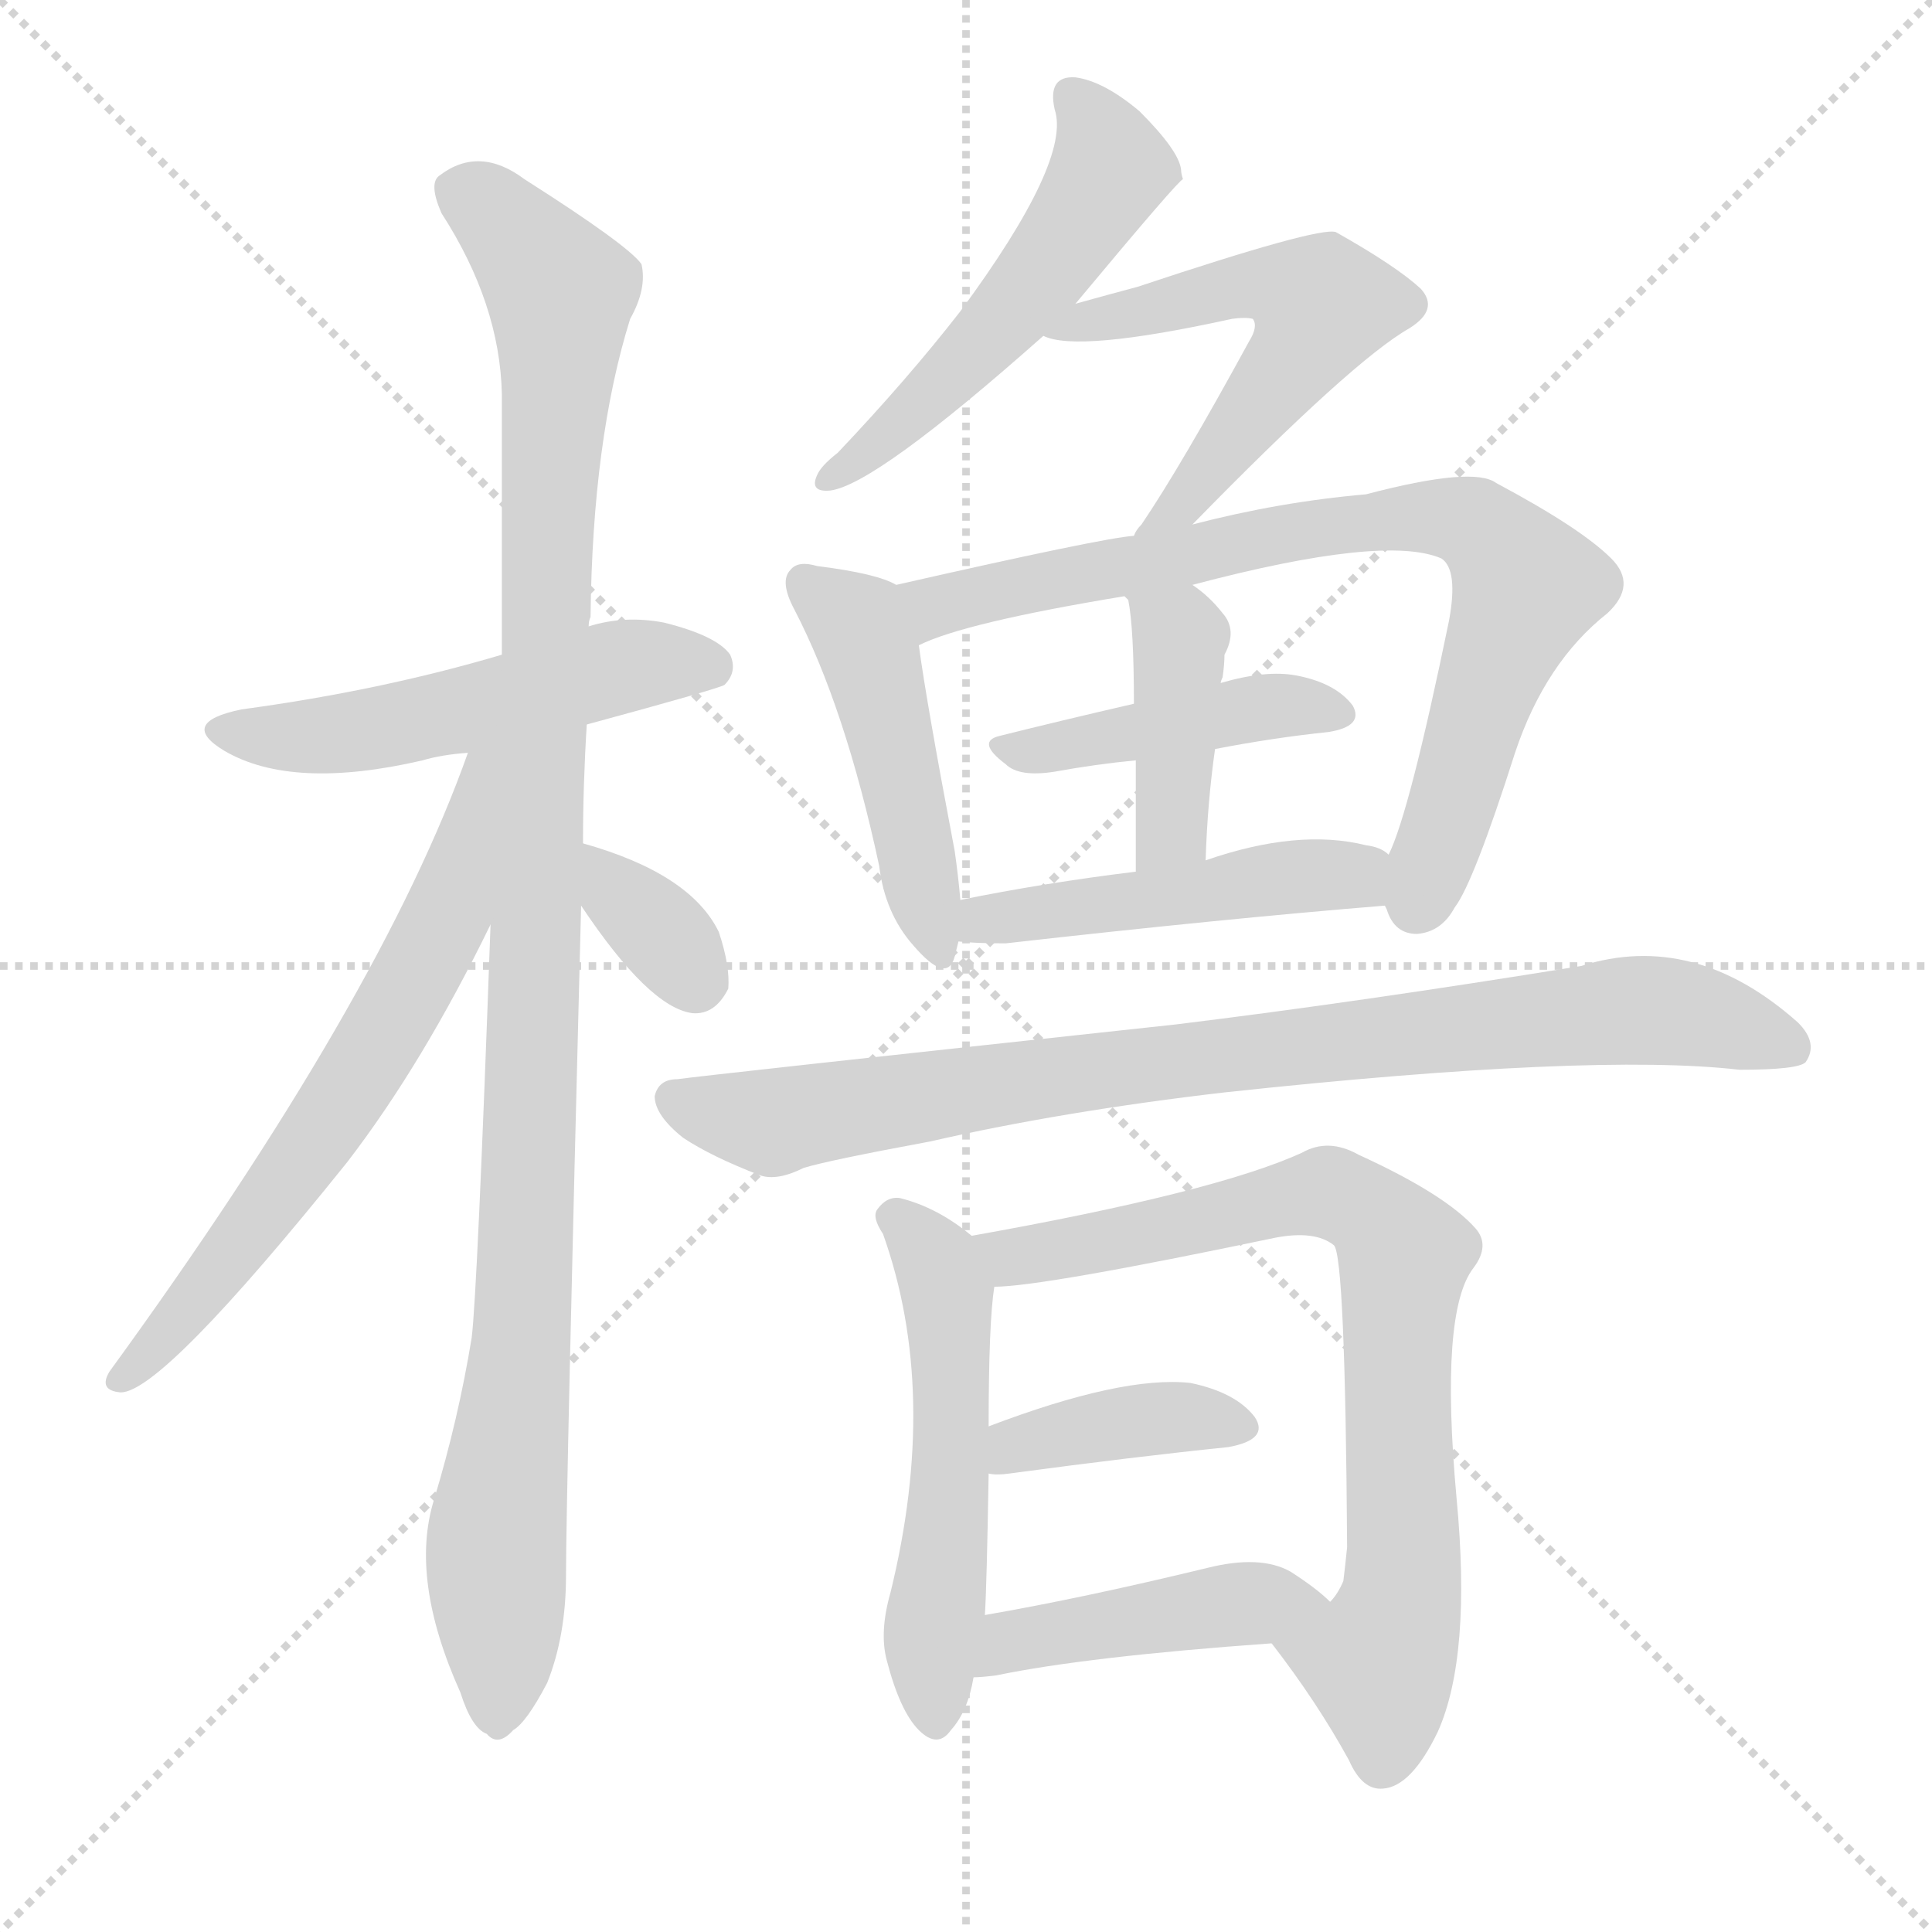
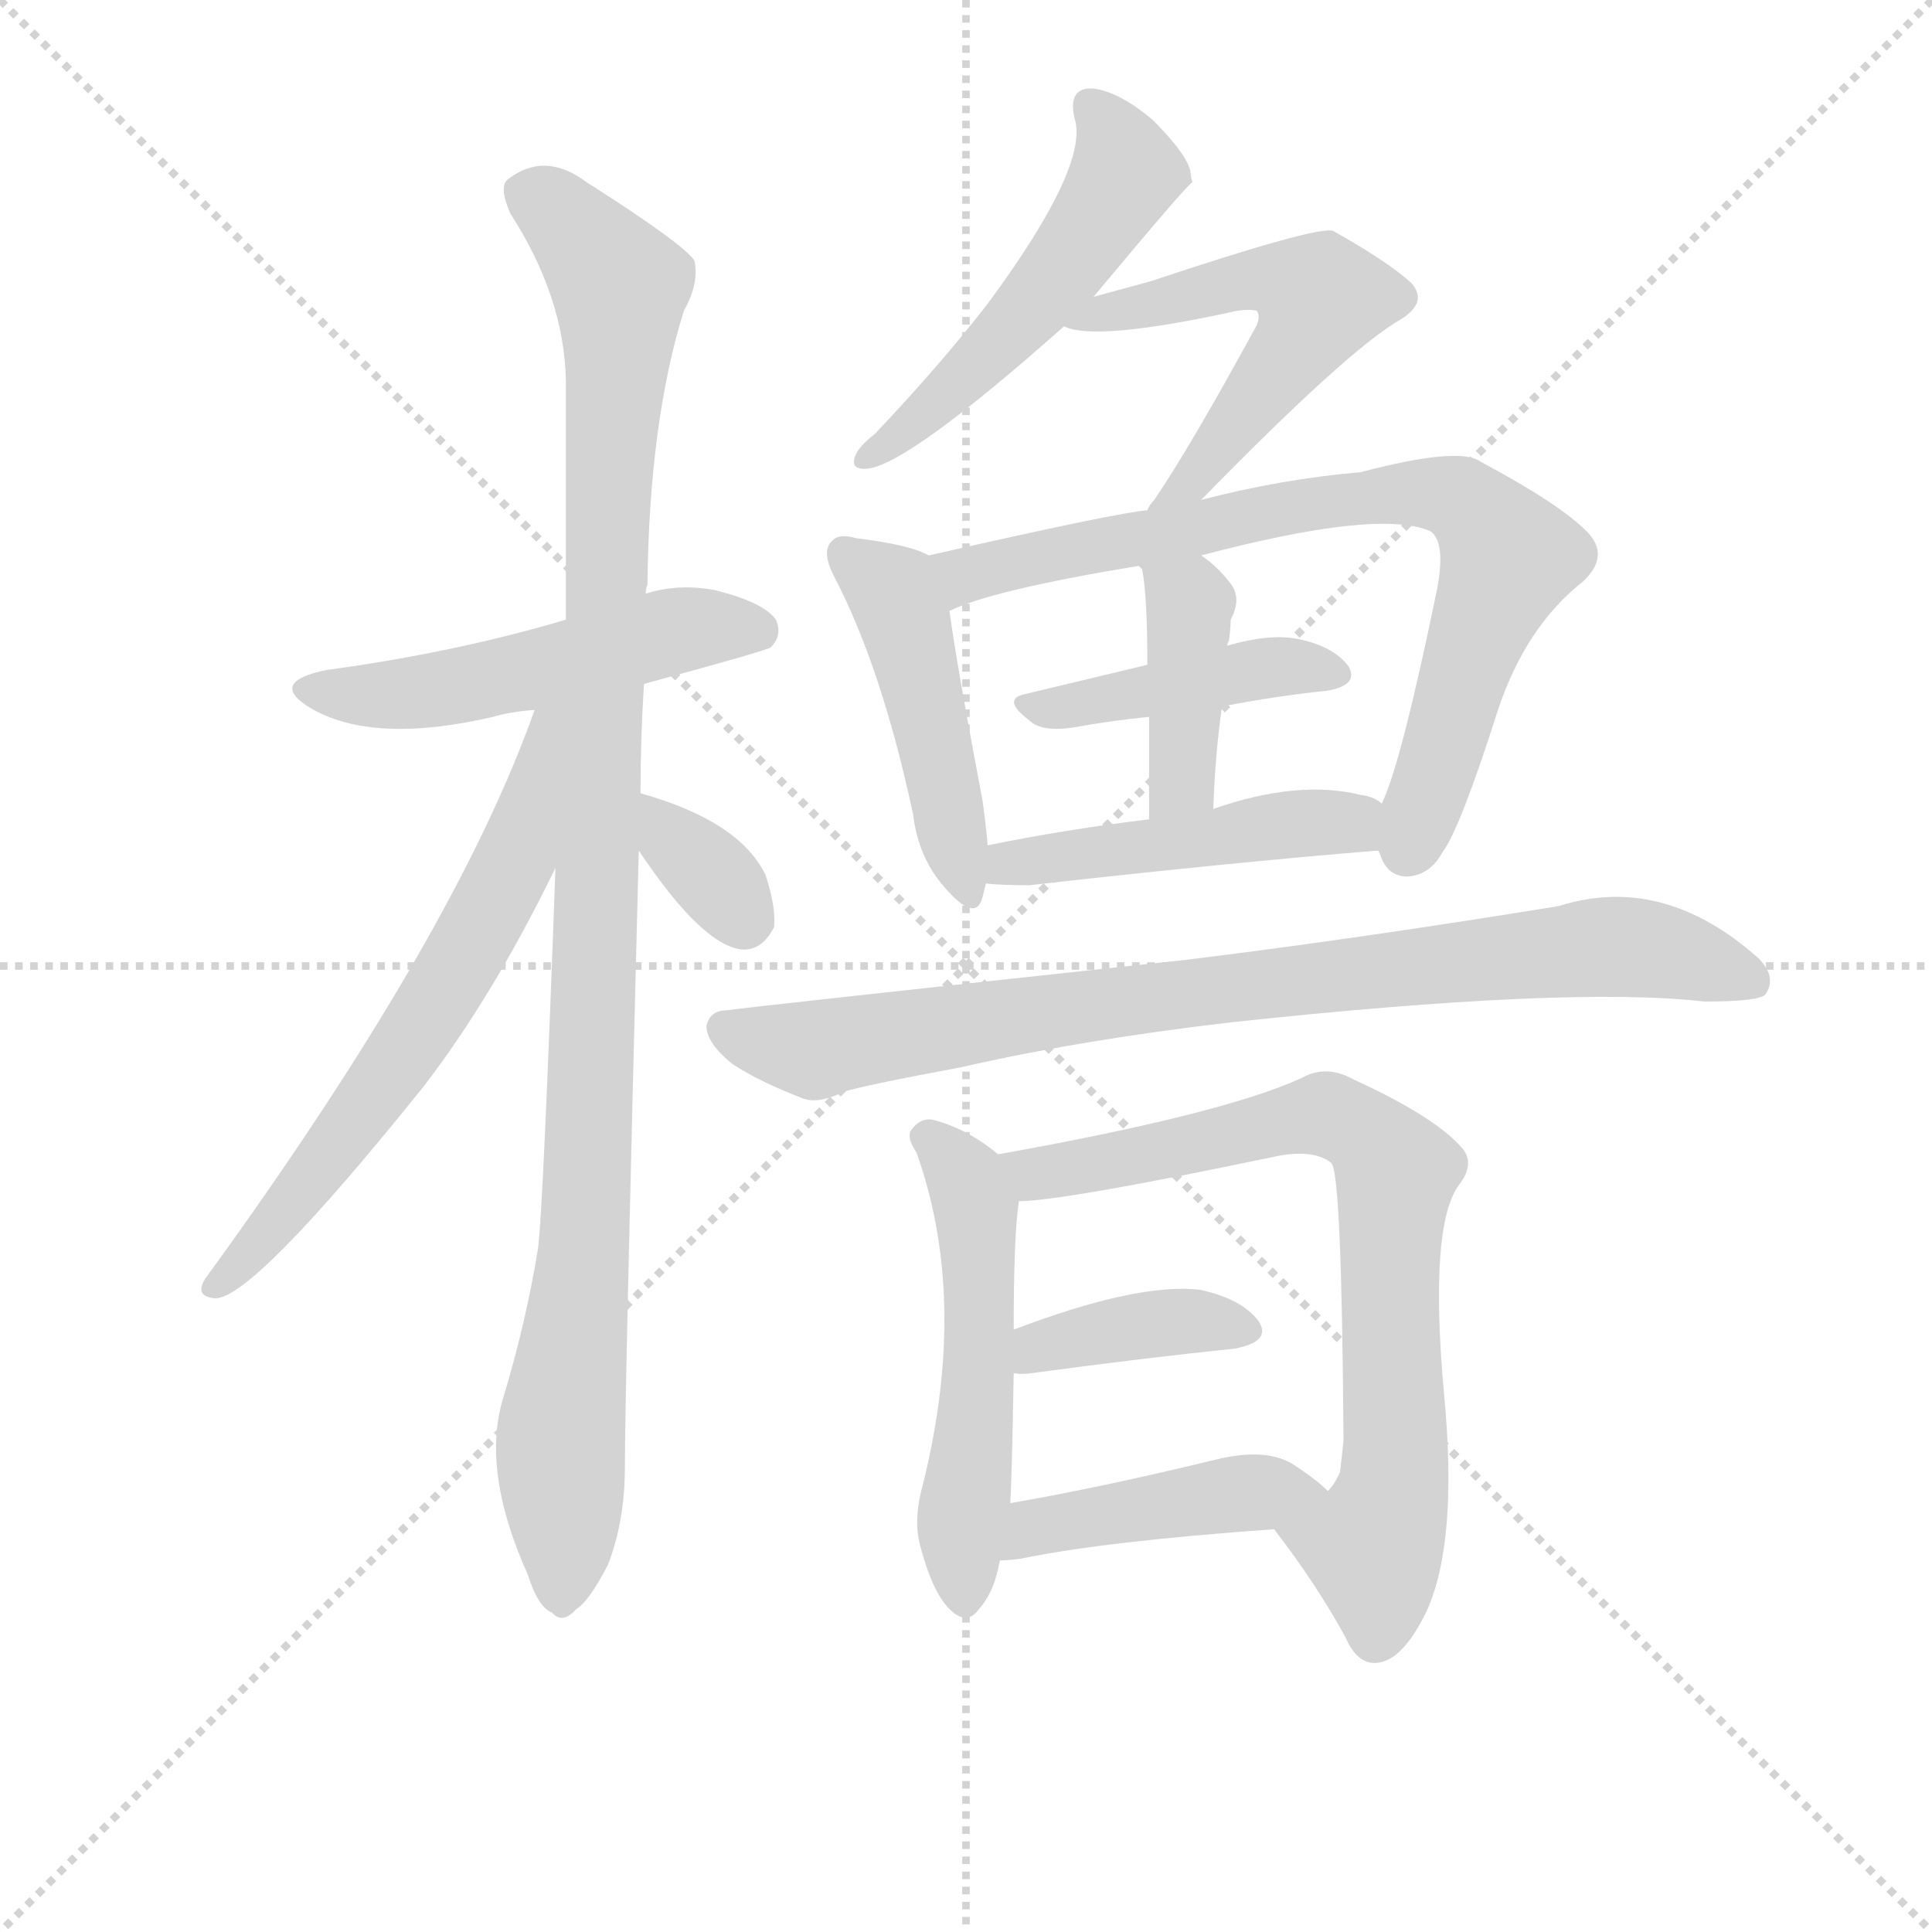
<svg xmlns="http://www.w3.org/2000/svg" version="1.1" viewBox="0 0 1024 1024">
  <g stroke="lightgray" stroke-dasharray="1,1" stroke-width="1" transform="scale(4, 4)">
    <line x1="0" y1="0" x2="256" y2="256" />
    <line x1="256" y1="0" x2="0" y2="256" />
    <line x1="128" y1="0" x2="128" y2="256" />
    <line x1="0" y1="128" x2="256" y2="128" />
  </g>
-   <g transform="scale(1, -1) translate(0, -900)">
+   <g transform="scale(0.92, -0.92) translate(60, -830)">
    <style type="text/css">
      
        @keyframes keyframes0 {
          from {
            stroke: blue;
            stroke-dashoffset: 519;
            stroke-width: 128;
          }
          63% {
            animation-timing-function: step-end;
            stroke: blue;
            stroke-dashoffset: 0;
            stroke-width: 128;
          }
          to {
            stroke: black;
            stroke-width: 1024;
          }
        }
        #make-me-a-hanzi-animation-0 {
          animation: keyframes0 0.672s both;
          animation-delay: 0s;
          animation-timing-function: linear;
        }
      
        @keyframes keyframes1 {
          from {
            stroke: blue;
            stroke-dashoffset: 1082;
            stroke-width: 128;
          }
          78% {
            animation-timing-function: step-end;
            stroke: blue;
            stroke-dashoffset: 0;
            stroke-width: 128;
          }
          to {
            stroke: black;
            stroke-width: 1024;
          }
        }
        #make-me-a-hanzi-animation-1 {
          animation: keyframes1 1.131s both;
          animation-delay: 0.672s;
          animation-timing-function: linear;
        }
      
        @keyframes keyframes2 {
          from {
            stroke: blue;
            stroke-dashoffset: 645;
            stroke-width: 128;
          }
          68% {
            animation-timing-function: step-end;
            stroke: blue;
            stroke-dashoffset: 0;
            stroke-width: 128;
          }
          to {
            stroke: black;
            stroke-width: 1024;
          }
        }
        #make-me-a-hanzi-animation-2 {
          animation: keyframes2 0.775s both;
          animation-delay: 1.803s;
          animation-timing-function: linear;
        }
      
        @keyframes keyframes3 {
          from {
            stroke: blue;
            stroke-dashoffset: 340;
            stroke-width: 128;
          }
          53% {
            animation-timing-function: step-end;
            stroke: blue;
            stroke-dashoffset: 0;
            stroke-width: 128;
          }
          to {
            stroke: black;
            stroke-width: 1024;
          }
        }
        #make-me-a-hanzi-animation-3 {
          animation: keyframes3 0.527s both;
          animation-delay: 2.578s;
          animation-timing-function: linear;
        }
      
        @keyframes keyframes4 {
          from {
            stroke: blue;
            stroke-dashoffset: 521;
            stroke-width: 128;
          }
          63% {
            animation-timing-function: step-end;
            stroke: blue;
            stroke-dashoffset: 0;
            stroke-width: 128;
          }
          to {
            stroke: black;
            stroke-width: 1024;
          }
        }
        #make-me-a-hanzi-animation-4 {
          animation: keyframes4 0.674s both;
          animation-delay: 3.104s;
          animation-timing-function: linear;
        }
      
        @keyframes keyframes5 {
          from {
            stroke: blue;
            stroke-dashoffset: 550;
            stroke-width: 128;
          }
          64% {
            animation-timing-function: step-end;
            stroke: blue;
            stroke-dashoffset: 0;
            stroke-width: 128;
          }
          to {
            stroke: black;
            stroke-width: 1024;
          }
        }
        #make-me-a-hanzi-animation-5 {
          animation: keyframes5 0.698s both;
          animation-delay: 3.778s;
          animation-timing-function: linear;
        }
      
        @keyframes keyframes6 {
          from {
            stroke: blue;
            stroke-dashoffset: 467;
            stroke-width: 128;
          }
          60% {
            animation-timing-function: step-end;
            stroke: blue;
            stroke-dashoffset: 0;
            stroke-width: 128;
          }
          to {
            stroke: black;
            stroke-width: 1024;
          }
        }
        #make-me-a-hanzi-animation-6 {
          animation: keyframes6 0.63s both;
          animation-delay: 4.476s;
          animation-timing-function: linear;
        }
      
        @keyframes keyframes7 {
          from {
            stroke: blue;
            stroke-dashoffset: 783;
            stroke-width: 128;
          }
          72% {
            animation-timing-function: step-end;
            stroke: blue;
            stroke-dashoffset: 0;
            stroke-width: 128;
          }
          to {
            stroke: black;
            stroke-width: 1024;
          }
        }
        #make-me-a-hanzi-animation-7 {
          animation: keyframes7 0.887s both;
          animation-delay: 5.106s;
          animation-timing-function: linear;
        }
      
        @keyframes keyframes8 {
          from {
            stroke: blue;
-             stroke-dashoffset: 428;
+             stroke-dashoffset: 427;
            stroke-width: 128;
          }
          58% {
            animation-timing-function: step-end;
            stroke: blue;
            stroke-dashoffset: 0;
            stroke-width: 128;
          }
          to {
            stroke: black;
            stroke-width: 1024;
          }
        }
        #make-me-a-hanzi-animation-8 {
-           animation: keyframes8 0.598s both;
+           animation: keyframes8 0.597s both;
          animation-delay: 5.993s;
          animation-timing-function: linear;
        }
      
        @keyframes keyframes9 {
          from {
            stroke: blue;
            stroke-dashoffset: 404;
            stroke-width: 128;
          }
          57% {
            animation-timing-function: step-end;
            stroke: blue;
            stroke-dashoffset: 0;
            stroke-width: 128;
          }
          to {
            stroke: black;
            stroke-width: 1024;
          }
        }
        #make-me-a-hanzi-animation-9 {
          animation: keyframes9 0.579s both;
-           animation-delay: 6.592s;
+           animation-delay: 6.591s;
          animation-timing-function: linear;
        }
      
        @keyframes keyframes10 {
          from {
            stroke: blue;
            stroke-dashoffset: 477;
            stroke-width: 128;
          }
          61% {
            animation-timing-function: step-end;
            stroke: blue;
            stroke-dashoffset: 0;
            stroke-width: 128;
          }
          to {
            stroke: black;
            stroke-width: 1024;
          }
        }
        #make-me-a-hanzi-animation-10 {
          animation: keyframes10 0.638s both;
          animation-delay: 7.17s;
          animation-timing-function: linear;
        }
      
        @keyframes keyframes11 {
          from {
            stroke: blue;
            stroke-dashoffset: 857;
            stroke-width: 128;
          }
          74% {
            animation-timing-function: step-end;
            stroke: blue;
            stroke-dashoffset: 0;
            stroke-width: 128;
          }
          to {
            stroke: black;
            stroke-width: 1024;
          }
        }
        #make-me-a-hanzi-animation-11 {
          animation: keyframes11 0.947s both;
-           animation-delay: 7.809s;
+           animation-delay: 7.808s;
          animation-timing-function: linear;
        }
      
        @keyframes keyframes12 {
          from {
            stroke: blue;
            stroke-dashoffset: 532;
            stroke-width: 128;
          }
          63% {
            animation-timing-function: step-end;
            stroke: blue;
            stroke-dashoffset: 0;
            stroke-width: 128;
          }
          to {
            stroke: black;
            stroke-width: 1024;
          }
        }
        #make-me-a-hanzi-animation-12 {
          animation: keyframes12 0.683s both;
-           animation-delay: 8.756s;
+           animation-delay: 8.755s;
          animation-timing-function: linear;
        }
      
        @keyframes keyframes13 {
          from {
            stroke: blue;
            stroke-dashoffset: 761;
            stroke-width: 128;
          }
          71% {
            animation-timing-function: step-end;
            stroke: blue;
            stroke-dashoffset: 0;
            stroke-width: 128;
          }
          to {
            stroke: black;
            stroke-width: 1024;
          }
        }
        #make-me-a-hanzi-animation-13 {
          animation: keyframes13 0.869s both;
-           animation-delay: 9.439s;
+           animation-delay: 9.438s;
          animation-timing-function: linear;
        }
      
        @keyframes keyframes14 {
          from {
            stroke: blue;
            stroke-dashoffset: 387;
            stroke-width: 128;
          }
          56% {
            animation-timing-function: step-end;
            stroke: blue;
            stroke-dashoffset: 0;
            stroke-width: 128;
          }
          to {
            stroke: black;
            stroke-width: 1024;
          }
        }
        #make-me-a-hanzi-animation-14 {
          animation: keyframes14 0.565s both;
-           animation-delay: 10.308s;
+           animation-delay: 10.307s;
          animation-timing-function: linear;
        }
      
        @keyframes keyframes15 {
          from {
            stroke: blue;
            stroke-dashoffset: 439;
            stroke-width: 128;
          }
          59% {
            animation-timing-function: step-end;
            stroke: blue;
            stroke-dashoffset: 0;
            stroke-width: 128;
          }
          to {
            stroke: black;
            stroke-width: 1024;
          }
        }
        #make-me-a-hanzi-animation-15 {
          animation: keyframes15 0.607s both;
-           animation-delay: 10.873s;
+           animation-delay: 10.872s;
          animation-timing-function: linear;
        }
      
    </style>
-     <path d="M 311 516 Q 381 535 384 537 Q 391 544 387 553 Q 380 563 352 570 Q 331 574 312 568 L 266 553 Q 202 534 128 524 Q 94 517 119 502 Q 155 481 224 497 Q 234 500 248 501 L 311 516 Z" fill="lightgray" />
-     <path d="M 309 453 Q 309 484 311 516 L 312 568 Q 312 571 313 573 Q 314 667 334 731 Q 343 747 340 760 Q 333 770 278 805 Q 254 823 233 807 Q 227 803 234 787 Q 265 739 266 691 Q 266 627 266 553 L 260 410 Q 253 215 250 191 Q 243 148 230 105 Q 217 63 244 3 Q 250 -16 258 -19 Q 264 -26 272 -17 Q 279 -13 290 8 Q 300 33 300 65 Q 300 107 308 420 L 309 453 Z" fill="lightgray" />
-     <path d="M 248 501 Q 202 371 58 173 Q 52 163 64 162 Q 86 162 184 284 Q 224 336 260 410 C 319 529 258 529 248 501 Z" fill="lightgray" />
-     <path d="M 308 420 Q 344 366 367 363 Q 379 362 386 376 Q 387 388 381 406 Q 366 437 309 453 C 280 461 291 445 308 420 Z" fill="lightgray" />
-     <path d="M 570 739 Q 625 805 627 805 Q 626 808 626 810 Q 625 820 604 841 Q 585 857 570 859 Q 555 860 559 842 Q 568 815 509 735 Q 481 699 444 660 Q 435 653 433 648 Q 429 639 440 640 Q 464 643 553 722 L 570 739 Z" fill="lightgray" />
-     <path d="M 632 622 Q 717 709 747 726 Q 763 736 753 747 Q 740 759 708 777 Q 699 780 603 748 Q 588 744 570 739 C 541 731 530 728 553 722 Q 571 713 653 731 Q 660 732 664 731 Q 667 727 662 719 Q 626 653 605 622 Q 602 619 601 616 C 584 591 611 601 632 622 Z" fill="lightgray" />
-     <path d="M 475 590 Q 465 596 433 600 Q 423 603 419 598 Q 413 592 421 577 Q 448 525 466 441 Q 469 416 484 399 Q 502 378 506 393 Q 507 397 508 401 L 509 423 Q 508 435 506 449 Q 491 528 487 558 C 483 586 483 586 475 590 Z" fill="lightgray" />
-     <path d="M 734 420 L 735 418 Q 739 405 751 405 Q 764 406 771 419 Q 781 432 803 501 Q 819 549 852 575 Q 868 590 854 604 Q 838 620 793 644 Q 781 653 724 638 Q 678 634 632 622 L 601 616 Q 585 615 475 590 C 446 583 459 547 487 558 Q 511 570 596 584 L 632 590 Q 734 617 764 604 Q 773 598 768 571 Q 747 469 736 447 C 729 427 729 427 734 420 Z" fill="lightgray" />
-     <path d="M 644 503 Q 675 509 704 512 Q 723 515 717 526 Q 708 538 687 542 Q 671 545 647 538 L 601 527 Q 562 518 530 510 Q 517 507 533 495 Q 540 488 559 491 Q 581 495 602 497 L 644 503 Z" fill="lightgray" />
-     <path d="M 639 444 Q 640 475 644 503 L 647 538 Q 647 539 648 541 Q 649 548 649 553 Q 656 566 648 575 Q 641 584 632 590 C 608 608 582 611 596 584 Q 597 583 598 582 Q 601 567 601 527 L 602 497 Q 602 473 602 438 C 602 408 638 414 639 444 Z" fill="lightgray" />
-     <path d="M 508 401 Q 517 400 533 400 Q 648 413 734 420 C 764 422 762 432 736 447 Q 732 451 724 452 Q 688 461 639 444 L 602 438 Q 553 432 509 423 C 480 417 478 403 508 401 Z" fill="lightgray" />
-     <path d="M 649 321 Q 844 342 922 333 Q 953 333 957 337 Q 964 347 953 358 Q 898 407 838 388 Q 721 369 623 357 Q 373 330 359 328 Q 349 328 347 319 Q 347 309 362 297 Q 377 287 403 277 Q 412 274 426 281 Q 439 285 493 295 Q 563 311 649 321 Z" fill="lightgray" />
-     <path d="M 515 245 Q 497 260 477 265 Q 470 266 465 259 Q 462 255 468 246 Q 498 162 472 56 Q 466 35 470 20 Q 477 -7 487 -17 Q 497 -27 504 -17 Q 513 -7 516 11 L 522 44 Q 523 59 524 119 L 524 144 Q 524 199 527 218 C 529 234 529 234 515 245 Z" fill="lightgray" />
-     <path d="M 674 29 Q 698 -2 715 -33 Q 722 -49 733 -48 Q 748 -47 762 -18 Q 780 22 772 106 Q 763 205 781 228 Q 790 240 782 249 Q 766 267 720 288 Q 704 297 690 289 Q 644 268 515 245 C 485 240 497 216 527 218 Q 552 218 676 244 Q 697 248 707 240 Q 713 234 714 80 Q 713 70 712 62 Q 709 55 705 51 C 691 24 662 45 674 29 Z" fill="lightgray" />
-     <path d="M 524 119 Q 528 118 535 119 Q 602 128 651 133 Q 673 137 665 149 Q 655 162 631 167 Q 595 171 524 144 C 496 133 494 122 524 119 Z" fill="lightgray" />
-     <path d="M 516 11 Q 520 11 528 12 Q 576 22 674 29 C 704 31 725 33 705 51 Q 698 58 684 67 Q 668 76 640 69 Q 574 53 522 44 C 492 39 486 9 516 11 Z" fill="lightgray" />
+     <path d="M 311 436 Q 381 455 384 457 Q 391 464 387 473 Q 380 483 352 490 Q 331 494 312 488 L 266 473 Q 202 454 128 444 Q 94 437 119 422 Q 155 401 224 417 Q 234 420 248 421 L 311 436 Z" fill="lightgray" />
+     <path d="M 309 373 Q 309 404 311 436 L 312 488 Q 312 491 313 493 Q 314 587 334 651 Q 343 667 340 680 Q 333 690 278 725 Q 254 743 233 727 Q 227 723 234 707 Q 265 659 266 611 L 266 473 L 260 330 Q 253 135 250 111 Q 243 68 230 25 Q 217 -17 244 -77 Q 250 -96 258 -99 Q 264 -106 272 -97 Q 279 -93 290 -72 Q 300 -47 300 -15 Q 300 27 308 340 L 309 373 Z" fill="lightgray" />
+     <path d="M 248 421 Q 202 291 58 93 Q 52 83 64 82 Q 86 82 184 204 Q 224 256 260 330 C 319 449 258 449 248 421 Z" fill="lightgray" />
+     <path d="M 308 340 Q 344 286 367 283 Q 379 282 386 296 Q 387 308 381 326 Q 366 357 309 373 C 280 381 291 365 308 340 Z" fill="lightgray" />
+     <path d="M 570 659 Q 625 725 627 725 Q 626 728 626 730 Q 625 740 604 761 Q 585 777 570 779 Q 555 780 559 762 Q 568 735 509 655 Q 481 619 444 580 Q 435 573 433 568 Q 429 559 440 560 Q 464 563 553 642 L 570 659 Z" fill="lightgray" />
+     <path d="M 632 542 Q 717 629 747 646 Q 763 656 753 667 Q 740 679 708 697 Q 699 700 603 668 L 570 659 C 541 651 530 648 553 642 Q 571 633 653 651 Q 660 652 664 651 Q 667 647 662 639 Q 626 573 605 542 Q 602 539 601 536 C 584 511 611 521 632 542 Z" fill="lightgray" />
+     <path d="M 475 510 Q 465 516 433 520 Q 423 523 419 518 Q 413 512 421 497 Q 448 445 466 361 Q 469 336 484 319 Q 502 298 506 313 L 508 321 L 509 343 Q 508 355 506 369 Q 491 448 487 478 C 483 506 483 506 475 510 Z" fill="lightgray" />
+     <path d="M 734 340 L 735 338 Q 739 325 751 325 Q 764 326 771 339 Q 781 352 803 421 Q 819 469 852 495 Q 868 510 854 524 Q 838 540 793 564 Q 781 573 724 558 Q 678 554 632 542 L 601 536 Q 585 535 475 510 C 446 503 459 467 487 478 Q 511 490 596 504 L 632 510 Q 734 537 764 524 Q 773 518 768 491 Q 747 389 736 367 C 729 347 729 347 734 340 Z" fill="lightgray" />
+     <path d="M 644 423 Q 675 429 704 432 Q 723 435 717 446 Q 708 458 687 462 Q 671 465 647 458 L 601 447 L 530 430 Q 517 427 533 415 Q 540 408 559 411 Q 581 415 602 417 L 644 423 Z" fill="lightgray" />
+     <path d="M 639 364 Q 640 395 644 423 L 647 458 Q 647 459 648 461 Q 649 468 649 473 Q 656 486 648 495 Q 641 504 632 510 C 608 528 582 531 596 504 L 598 502 Q 601 487 601 447 L 602 417 L 602 358 C 602 328 638 334 639 364 Z" fill="lightgray" />
+     <path d="M 508 321 Q 517 320 533 320 Q 648 333 734 340 C 764 342 762 352 736 367 Q 732 371 724 372 Q 688 381 639 364 L 602 358 Q 553 352 509 343 C 480 337 478 323 508 321 Z" fill="lightgray" />
+     <path d="M 649 241 Q 844 262 922 253 Q 953 253 957 257 Q 964 267 953 278 Q 898 327 838 308 Q 721 289 623 277 Q 373 250 359 248 Q 349 248 347 239 Q 347 229 362 217 Q 377 207 403 197 Q 412 194 426 201 Q 439 205 493 215 Q 563 231 649 241 Z" fill="lightgray" />
+     <path d="M 515 165 Q 497 180 477 185 Q 470 186 465 179 Q 462 175 468 166 Q 498 82 472 -24 Q 466 -45 470 -60 Q 477 -87 487 -97 Q 497 -107 504 -97 Q 513 -87 516 -69 L 522 -36 Q 523 -21 524 39 L 524 64 Q 524 119 527 138 C 529 154 529 154 515 165 Z" fill="lightgray" />
+     <path d="M 674 -51 Q 698 -82 715 -113 Q 722 -129 733 -128 Q 748 -127 762 -98 Q 780 -58 772 26 Q 763 125 781 148 Q 790 160 782 169 Q 766 187 720 208 Q 704 217 690 209 Q 644 188 515 165 C 485 160 497 136 527 138 Q 552 138 676 164 Q 697 168 707 160 Q 713 154 714 0 Q 713 -10 712 -18 Q 709 -25 705 -29 C 691 -56 662 -35 674 -51 Z" fill="lightgray" />
+     <path d="M 524 39 Q 528 38 535 39 Q 602 48 651 53 Q 673 57 665 69 Q 655 82 631 87 Q 595 91 524 64 C 496 53 494 42 524 39 Z" fill="lightgray" />
+     <path d="M 516 -69 Q 520 -69 528 -68 Q 576 -58 674 -51 C 704 -49 725 -47 705 -29 Q 698 -22 684 -13 Q 668 -4 640 -11 Q 574 -27 522 -36 C 492 -41 486 -71 516 -69 Z" fill="lightgray" />
    <clipPath id="make-me-a-hanzi-clip-0">
-       <path d="M 311 516 Q 381 535 384 537 Q 391 544 387 553 Q 380 563 352 570 Q 331 574 312 568 L 266 553 Q 202 534 128 524 Q 94 517 119 502 Q 155 481 224 497 Q 234 500 248 501 L 311 516 Z" />
-     </clipPath>
-     <path clip-path="url(#make-me-a-hanzi-clip-0)" d="M 121 514 L 178 510 L 333 547 L 379 545" fill="none" id="make-me-a-hanzi-animation-0" stroke-dasharray="391 782" stroke-linecap="round" />
+       <path d="M 311 436 Q 381 455 384 457 Q 391 464 387 473 Q 380 483 352 490 Q 331 494 312 488 L 266 473 Q 202 454 128 444 Q 94 437 119 422 Q 155 401 224 417 Q 234 420 248 421 L 311 436 Z" />
+     </clipPath>
+     <path clip-path="url(#make-me-a-hanzi-clip-0)" d="M 121 434 L 178 430 L 333 467 L 379 465" fill="none" id="make-me-a-hanzi-animation-0" stroke-dasharray="391 782" stroke-linecap="round" />
    <clipPath id="make-me-a-hanzi-clip-1">
-       <path d="M 309 453 Q 309 484 311 516 L 312 568 Q 312 571 313 573 Q 314 667 334 731 Q 343 747 340 760 Q 333 770 278 805 Q 254 823 233 807 Q 227 803 234 787 Q 265 739 266 691 Q 266 627 266 553 L 260 410 Q 253 215 250 191 Q 243 148 230 105 Q 217 63 244 3 Q 250 -16 258 -19 Q 264 -26 272 -17 Q 279 -13 290 8 Q 300 33 300 65 Q 300 107 308 420 L 309 453 Z" />
-     </clipPath>
-     <path clip-path="url(#make-me-a-hanzi-clip-1)" d="M 246 798 L 274 776 L 297 745 L 278 208 L 263 83 L 263 -6" fill="none" id="make-me-a-hanzi-animation-1" stroke-dasharray="954 1908" stroke-linecap="round" />
+       <path d="M 309 373 Q 309 404 311 436 L 312 488 Q 312 491 313 493 Q 314 587 334 651 Q 343 667 340 680 Q 333 690 278 725 Q 254 743 233 727 Q 227 723 234 707 Q 265 659 266 611 L 266 473 L 260 330 Q 253 135 250 111 Q 243 68 230 25 Q 217 -17 244 -77 Q 250 -96 258 -99 Q 264 -106 272 -97 Q 279 -93 290 -72 Q 300 -47 300 -15 Q 300 27 308 340 L 309 373 Z" />
+     </clipPath>
+     <path clip-path="url(#make-me-a-hanzi-clip-1)" d="M 246 718 L 274 696 L 297 665 L 278 128 L 263 3 L 263 -86" fill="none" id="make-me-a-hanzi-animation-1" stroke-dasharray="954 1908" stroke-linecap="round" />
    <clipPath id="make-me-a-hanzi-clip-2">
-       <path d="M 248 501 Q 202 371 58 173 Q 52 163 64 162 Q 86 162 184 284 Q 224 336 260 410 C 319 529 258 529 248 501 Z" />
-     </clipPath>
-     <path clip-path="url(#make-me-a-hanzi-clip-2)" d="M 262 497 L 254 493 L 236 413 L 193 335 L 132 245 L 65 170" fill="none" id="make-me-a-hanzi-animation-2" stroke-dasharray="517 1034" stroke-linecap="round" />
+       <path d="M 248 421 Q 202 291 58 93 Q 52 83 64 82 Q 86 82 184 204 Q 224 256 260 330 C 319 449 258 449 248 421 Z" />
+     </clipPath>
+     <path clip-path="url(#make-me-a-hanzi-clip-2)" d="M 262 417 L 254 413 L 236 333 L 193 255 L 132 165 L 65 90" fill="none" id="make-me-a-hanzi-animation-2" stroke-dasharray="517 1034" stroke-linecap="round" />
    <clipPath id="make-me-a-hanzi-clip-3">
-       <path d="M 308 420 Q 344 366 367 363 Q 379 362 386 376 Q 387 388 381 406 Q 366 437 309 453 C 280 461 291 445 308 420 Z" />
-     </clipPath>
-     <path clip-path="url(#make-me-a-hanzi-clip-3)" d="M 317 447 L 330 423 L 368 381" fill="none" id="make-me-a-hanzi-animation-3" stroke-dasharray="212 424" stroke-linecap="round" />
+       <path d="M 308 340 Q 344 286 367 283 Q 379 282 386 296 Q 387 308 381 326 Q 366 357 309 373 C 280 381 291 365 308 340 Z" />
+     </clipPath>
+     <path clip-path="url(#make-me-a-hanzi-clip-3)" d="M 317 367 L 330 343 L 368 301" fill="none" id="make-me-a-hanzi-animation-3" stroke-dasharray="212 424" stroke-linecap="round" />
    <clipPath id="make-me-a-hanzi-clip-4">
-       <path d="M 570 739 Q 625 805 627 805 Q 626 808 626 810 Q 625 820 604 841 Q 585 857 570 859 Q 555 860 559 842 Q 568 815 509 735 Q 481 699 444 660 Q 435 653 433 648 Q 429 639 440 640 Q 464 643 553 722 L 570 739 Z" />
-     </clipPath>
-     <path clip-path="url(#make-me-a-hanzi-clip-4)" d="M 568 848 L 584 827 L 584 801 L 515 710 L 440 647" fill="none" id="make-me-a-hanzi-animation-4" stroke-dasharray="393 786" stroke-linecap="round" />
+       <path d="M 570 659 Q 625 725 627 725 Q 626 728 626 730 Q 625 740 604 761 Q 585 777 570 779 Q 555 780 559 762 Q 568 735 509 655 Q 481 619 444 580 Q 435 573 433 568 Q 429 559 440 560 Q 464 563 553 642 L 570 659 Z" />
+     </clipPath>
+     <path clip-path="url(#make-me-a-hanzi-clip-4)" d="M 568 768 L 584 747 L 584 721 L 515 630 L 440 567" fill="none" id="make-me-a-hanzi-animation-4" stroke-dasharray="393 786" stroke-linecap="round" />
    <clipPath id="make-me-a-hanzi-clip-5">
-       <path d="M 632 622 Q 717 709 747 726 Q 763 736 753 747 Q 740 759 708 777 Q 699 780 603 748 Q 588 744 570 739 C 541 731 530 728 553 722 Q 571 713 653 731 Q 660 732 664 731 Q 667 727 662 719 Q 626 653 605 622 Q 602 619 601 616 C 584 591 611 601 632 622 Z" />
-     </clipPath>
-     <path clip-path="url(#make-me-a-hanzi-clip-5)" d="M 558 726 L 665 750 L 701 738 L 632 637 L 612 624" fill="none" id="make-me-a-hanzi-animation-5" stroke-dasharray="422 844" stroke-linecap="round" />
+       <path d="M 632 542 Q 717 629 747 646 Q 763 656 753 667 Q 740 679 708 697 Q 699 700 603 668 L 570 659 C 541 651 530 648 553 642 Q 571 633 653 651 Q 660 652 664 651 Q 667 647 662 639 Q 626 573 605 542 Q 602 539 601 536 C 584 511 611 521 632 542 Z" />
+     </clipPath>
+     <path clip-path="url(#make-me-a-hanzi-clip-5)" d="M 558 646 L 665 670 L 701 658 L 632 557 L 612 544" fill="none" id="make-me-a-hanzi-animation-5" stroke-dasharray="422 844" stroke-linecap="round" />
    <clipPath id="make-me-a-hanzi-clip-6">
-       <path d="M 475 590 Q 465 596 433 600 Q 423 603 419 598 Q 413 592 421 577 Q 448 525 466 441 Q 469 416 484 399 Q 502 378 506 393 Q 507 397 508 401 L 509 423 Q 508 435 506 449 Q 491 528 487 558 C 483 586 483 586 475 590 Z" />
-     </clipPath>
-     <path clip-path="url(#make-me-a-hanzi-clip-6)" d="M 427 591 L 454 569 L 462 550 L 496 398" fill="none" id="make-me-a-hanzi-animation-6" stroke-dasharray="339 678" stroke-linecap="round" />
+       <path d="M 475 510 Q 465 516 433 520 Q 423 523 419 518 Q 413 512 421 497 Q 448 445 466 361 Q 469 336 484 319 Q 502 298 506 313 L 508 321 L 509 343 Q 508 355 506 369 Q 491 448 487 478 C 483 506 483 506 475 510 Z" />
+     </clipPath>
+     <path clip-path="url(#make-me-a-hanzi-clip-6)" d="M 427 511 L 454 489 L 462 470 L 496 318" fill="none" id="make-me-a-hanzi-animation-6" stroke-dasharray="339 678" stroke-linecap="round" />
    <clipPath id="make-me-a-hanzi-clip-7">
-       <path d="M 734 420 L 735 418 Q 739 405 751 405 Q 764 406 771 419 Q 781 432 803 501 Q 819 549 852 575 Q 868 590 854 604 Q 838 620 793 644 Q 781 653 724 638 Q 678 634 632 622 L 601 616 Q 585 615 475 590 C 446 583 459 547 487 558 Q 511 570 596 584 L 632 590 Q 734 617 764 604 Q 773 598 768 571 Q 747 469 736 447 C 729 427 729 427 734 420 Z" />
-     </clipPath>
-     <path clip-path="url(#make-me-a-hanzi-clip-7)" d="M 488 565 L 496 579 L 549 592 L 738 626 L 781 622 L 801 603 L 809 586 L 751 421" fill="none" id="make-me-a-hanzi-animation-7" stroke-dasharray="655 1310" stroke-linecap="round" />
+       <path d="M 734 340 L 735 338 Q 739 325 751 325 Q 764 326 771 339 Q 781 352 803 421 Q 819 469 852 495 Q 868 510 854 524 Q 838 540 793 564 Q 781 573 724 558 Q 678 554 632 542 L 601 536 Q 585 535 475 510 C 446 503 459 467 487 478 Q 511 490 596 504 L 632 510 Q 734 537 764 524 Q 773 518 768 491 Q 747 389 736 367 C 729 347 729 347 734 340 Z" />
+     </clipPath>
+     <path clip-path="url(#make-me-a-hanzi-clip-7)" d="M 488 485 L 496 499 L 549 512 L 738 546 L 781 542 L 801 523 L 809 506 L 751 341" fill="none" id="make-me-a-hanzi-animation-7" stroke-dasharray="655 1310" stroke-linecap="round" />
    <clipPath id="make-me-a-hanzi-clip-8">
-       <path d="M 644 503 Q 675 509 704 512 Q 723 515 717 526 Q 708 538 687 542 Q 671 545 647 538 L 601 527 Q 562 518 530 510 Q 517 507 533 495 Q 540 488 559 491 Q 581 495 602 497 L 644 503 Z" />
-     </clipPath>
-     <path clip-path="url(#make-me-a-hanzi-clip-8)" d="M 538 504 L 564 504 L 670 526 L 708 522" fill="none" id="make-me-a-hanzi-animation-8" stroke-dasharray="300 600" stroke-linecap="round" />
+       <path d="M 644 423 Q 675 429 704 432 Q 723 435 717 446 Q 708 458 687 462 Q 671 465 647 458 L 601 447 L 530 430 Q 517 427 533 415 Q 540 408 559 411 Q 581 415 602 417 L 644 423 Z" />
+     </clipPath>
+     <path clip-path="url(#make-me-a-hanzi-clip-8)" d="M 539 424 L 564 424 L 670 446 L 708 442" fill="none" id="make-me-a-hanzi-animation-8" stroke-dasharray="299 598" stroke-linecap="round" />
    <clipPath id="make-me-a-hanzi-clip-9">
-       <path d="M 639 444 Q 640 475 644 503 L 647 538 Q 647 539 648 541 Q 649 548 649 553 Q 656 566 648 575 Q 641 584 632 590 C 608 608 582 611 596 584 Q 597 583 598 582 Q 601 567 601 527 L 602 497 Q 602 473 602 438 C 602 408 638 414 639 444 Z" />
-     </clipPath>
-     <path clip-path="url(#make-me-a-hanzi-clip-9)" d="M 605 578 L 626 563 L 622 468 L 607 446" fill="none" id="make-me-a-hanzi-animation-9" stroke-dasharray="276 552" stroke-linecap="round" />
+       <path d="M 639 364 Q 640 395 644 423 L 647 458 Q 647 459 648 461 Q 649 468 649 473 Q 656 486 648 495 Q 641 504 632 510 C 608 528 582 531 596 504 L 598 502 Q 601 487 601 447 L 602 417 L 602 358 C 602 328 638 334 639 364 Z" />
+     </clipPath>
+     <path clip-path="url(#make-me-a-hanzi-clip-9)" d="M 605 498 L 626 483 L 622 388 L 607 365" fill="none" id="make-me-a-hanzi-animation-9" stroke-dasharray="276 552" stroke-linecap="round" />
    <clipPath id="make-me-a-hanzi-clip-10">
-       <path d="M 508 401 Q 517 400 533 400 Q 648 413 734 420 C 764 422 762 432 736 447 Q 732 451 724 452 Q 688 461 639 444 L 602 438 Q 553 432 509 423 C 480 417 478 403 508 401 Z" />
-     </clipPath>
-     <path clip-path="url(#make-me-a-hanzi-clip-10)" d="M 514 406 L 522 413 L 680 435 L 718 436 L 727 427" fill="none" id="make-me-a-hanzi-animation-10" stroke-dasharray="349 698" stroke-linecap="round" />
+       <path d="M 508 321 Q 517 320 533 320 Q 648 333 734 340 C 764 342 762 352 736 367 Q 732 371 724 372 Q 688 381 639 364 L 602 358 Q 553 352 509 343 C 480 337 478 323 508 321 Z" />
+     </clipPath>
+     <path clip-path="url(#make-me-a-hanzi-clip-10)" d="M 514 326 L 522 333 L 680 355 L 718 356 L 727 347" fill="none" id="make-me-a-hanzi-animation-10" stroke-dasharray="349 698" stroke-linecap="round" />
    <clipPath id="make-me-a-hanzi-clip-11">
-       <path d="M 649 321 Q 844 342 922 333 Q 953 333 957 337 Q 964 347 953 358 Q 898 407 838 388 Q 721 369 623 357 Q 373 330 359 328 Q 349 328 347 319 Q 347 309 362 297 Q 377 287 403 277 Q 412 274 426 281 Q 439 285 493 295 Q 563 311 649 321 Z" />
-     </clipPath>
-     <path clip-path="url(#make-me-a-hanzi-clip-11)" d="M 358 317 L 410 305 L 611 339 L 874 365 L 951 344" fill="none" id="make-me-a-hanzi-animation-11" stroke-dasharray="729 1458" stroke-linecap="round" />
+       <path d="M 649 241 Q 844 262 922 253 Q 953 253 957 257 Q 964 267 953 278 Q 898 327 838 308 Q 721 289 623 277 Q 373 250 359 248 Q 349 248 347 239 Q 347 229 362 217 Q 377 207 403 197 Q 412 194 426 201 Q 439 205 493 215 Q 563 231 649 241 Z" />
+     </clipPath>
+     <path clip-path="url(#make-me-a-hanzi-clip-11)" d="M 358 237 L 410 225 L 611 259 L 874 285 L 951 264" fill="none" id="make-me-a-hanzi-animation-11" stroke-dasharray="729 1458" stroke-linecap="round" />
    <clipPath id="make-me-a-hanzi-clip-12">
-       <path d="M 515 245 Q 497 260 477 265 Q 470 266 465 259 Q 462 255 468 246 Q 498 162 472 56 Q 466 35 470 20 Q 477 -7 487 -17 Q 497 -27 504 -17 Q 513 -7 516 11 L 522 44 Q 523 59 524 119 L 524 144 Q 524 199 527 218 C 529 234 529 234 515 245 Z" />
-     </clipPath>
-     <path clip-path="url(#make-me-a-hanzi-clip-12)" d="M 475 254 L 497 229 L 503 205 L 504 108 L 494 35 L 496 -12" fill="none" id="make-me-a-hanzi-animation-12" stroke-dasharray="404 808" stroke-linecap="round" />
+       <path d="M 515 165 Q 497 180 477 185 Q 470 186 465 179 Q 462 175 468 166 Q 498 82 472 -24 Q 466 -45 470 -60 Q 477 -87 487 -97 Q 497 -107 504 -97 Q 513 -87 516 -69 L 522 -36 Q 523 -21 524 39 L 524 64 Q 524 119 527 138 C 529 154 529 154 515 165 Z" />
+     </clipPath>
+     <path clip-path="url(#make-me-a-hanzi-clip-12)" d="M 475 174 L 497 149 L 503 125 L 504 28 L 494 -45 L 496 -92" fill="none" id="make-me-a-hanzi-animation-12" stroke-dasharray="404 808" stroke-linecap="round" />
    <clipPath id="make-me-a-hanzi-clip-13">
-       <path d="M 674 29 Q 698 -2 715 -33 Q 722 -49 733 -48 Q 748 -47 762 -18 Q 780 22 772 106 Q 763 205 781 228 Q 790 240 782 249 Q 766 267 720 288 Q 704 297 690 289 Q 644 268 515 245 C 485 240 497 216 527 218 Q 552 218 676 244 Q 697 248 707 240 Q 713 234 714 80 Q 713 70 712 62 Q 709 55 705 51 C 691 24 662 45 674 29 Z" />
-     </clipPath>
-     <path clip-path="url(#make-me-a-hanzi-clip-13)" d="M 526 242 L 536 234 L 555 236 L 705 268 L 741 241 L 744 58 L 731 19 L 733 -32" fill="none" id="make-me-a-hanzi-animation-13" stroke-dasharray="633 1266" stroke-linecap="round" />
+       <path d="M 674 -51 Q 698 -82 715 -113 Q 722 -129 733 -128 Q 748 -127 762 -98 Q 780 -58 772 26 Q 763 125 781 148 Q 790 160 782 169 Q 766 187 720 208 Q 704 217 690 209 Q 644 188 515 165 C 485 160 497 136 527 138 Q 552 138 676 164 Q 697 168 707 160 Q 713 154 714 0 Q 713 -10 712 -18 Q 709 -25 705 -29 C 691 -56 662 -35 674 -51 Z" />
+     </clipPath>
+     <path clip-path="url(#make-me-a-hanzi-clip-13)" d="M 526 162 L 536 154 L 555 156 L 705 188 L 741 161 L 744 -22 L 731 -61 L 733 -112" fill="none" id="make-me-a-hanzi-animation-13" stroke-dasharray="633 1266" stroke-linecap="round" />
    <clipPath id="make-me-a-hanzi-clip-14">
-       <path d="M 524 119 Q 528 118 535 119 Q 602 128 651 133 Q 673 137 665 149 Q 655 162 631 167 Q 595 171 524 144 C 496 133 494 122 524 119 Z" />
-     </clipPath>
-     <path clip-path="url(#make-me-a-hanzi-clip-14)" d="M 530 125 L 540 135 L 602 147 L 634 149 L 655 143" fill="none" id="make-me-a-hanzi-animation-14" stroke-dasharray="259 518" stroke-linecap="round" />
+       <path d="M 524 39 Q 528 38 535 39 Q 602 48 651 53 Q 673 57 665 69 Q 655 82 631 87 Q 595 91 524 64 C 496 53 494 42 524 39 Z" />
+     </clipPath>
+     <path clip-path="url(#make-me-a-hanzi-clip-14)" d="M 530 45 L 540 55 L 602 67 L 634 69 L 655 63" fill="none" id="make-me-a-hanzi-animation-14" stroke-dasharray="259 518" stroke-linecap="round" />
    <clipPath id="make-me-a-hanzi-clip-15">
-       <path d="M 516 11 Q 520 11 528 12 Q 576 22 674 29 C 704 31 725 33 705 51 Q 698 58 684 67 Q 668 76 640 69 Q 574 53 522 44 C 492 39 486 9 516 11 Z" />
-     </clipPath>
-     <path clip-path="url(#make-me-a-hanzi-clip-15)" d="M 522 16 L 536 30 L 559 35 L 652 50 L 697 51" fill="none" id="make-me-a-hanzi-animation-15" stroke-dasharray="311 622" stroke-linecap="round" />
+       <path d="M 516 -69 Q 520 -69 528 -68 Q 576 -58 674 -51 C 704 -49 725 -47 705 -29 Q 698 -22 684 -13 Q 668 -4 640 -11 Q 574 -27 522 -36 C 492 -41 486 -71 516 -69 Z" />
+     </clipPath>
+     <path clip-path="url(#make-me-a-hanzi-clip-15)" d="M 522 -64 L 536 -50 L 559 -45 L 652 -30 L 697 -29" fill="none" id="make-me-a-hanzi-animation-15" stroke-dasharray="311 622" stroke-linecap="round" />
  </g>
</svg>
